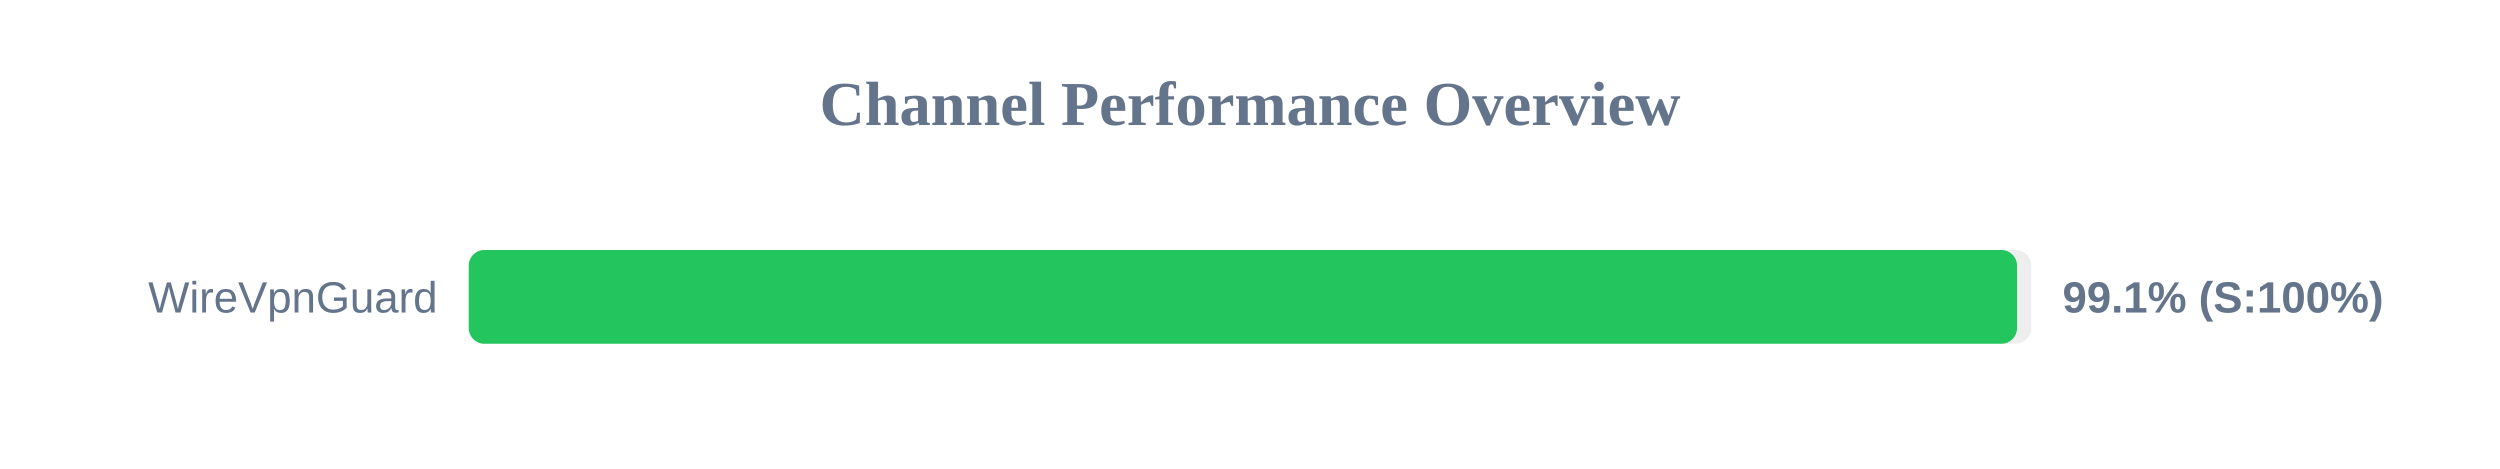
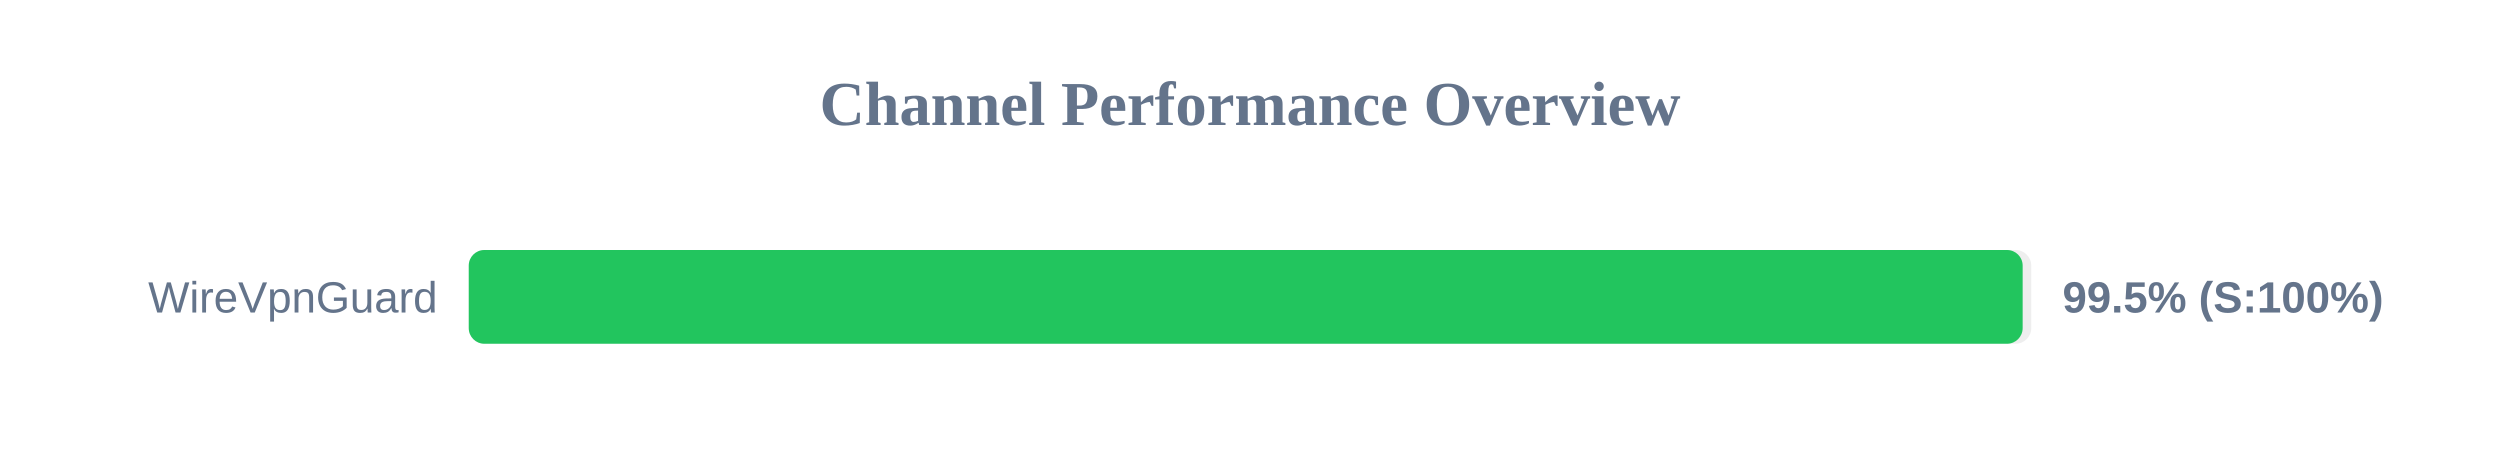
<svg xmlns="http://www.w3.org/2000/svg" width="800" height="150" version="1.1">
  <style>
        .row { font: 14px Arial; fill: #64748b; }
        .score { font: bold 14px Arial; fill: #64748b; }
    </style>
  <text x="400" y="40" text-anchor="middle" font-size="20px" font-weight="bold" fill="#64748b">Channel Performance Overview</text>
  <rect x="150" y="80" width="500" height="30" fill="#eee" rx="5" />
-   <rect x="150" y="80" width="495.45" height="30" fill="#22c55e" rx="5" />
+   <rect x="150" y="80" width="497.25" height="30" fill="#22c55e" rx="5" />
  <text x="140" y="100" text-anchor="end" class="row">WireVpnGuard</text>
-   <text x="660" y="100" text-anchor="start" class="score">99.1% (S:100%)</text>
+   <text x="660" y="100" text-anchor="start" class="score">99.5% (S:100%)</text>
</svg>
